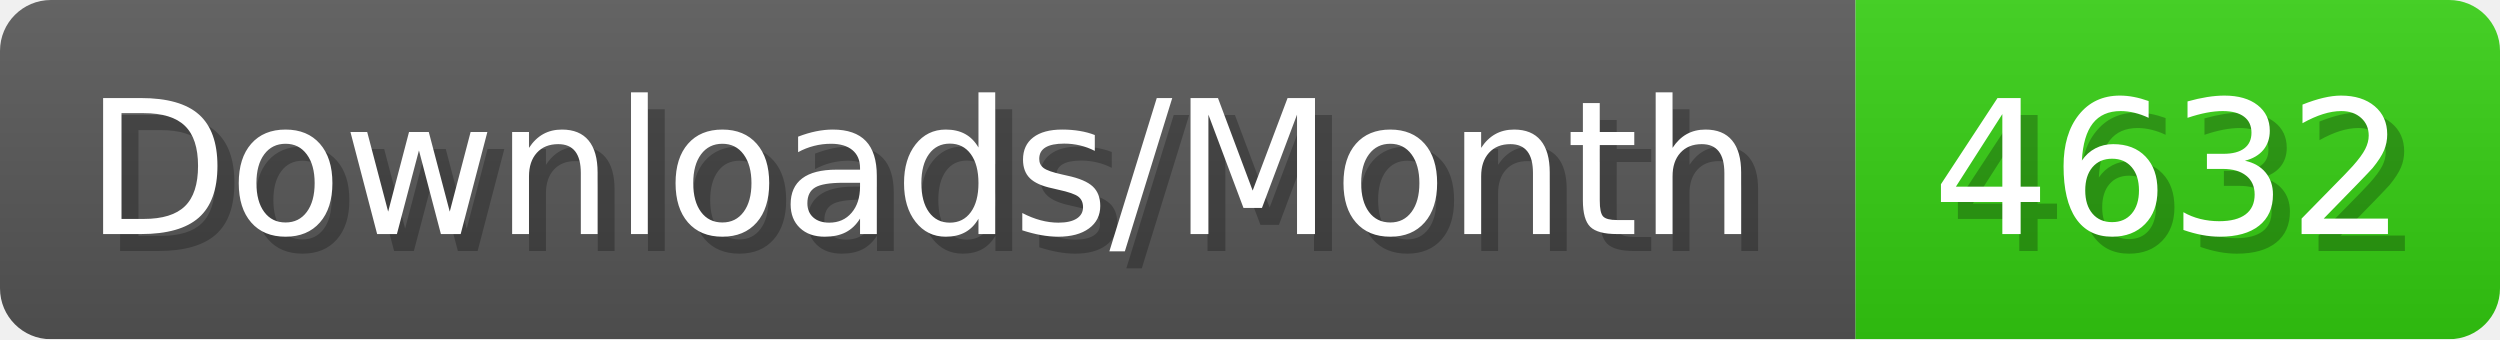
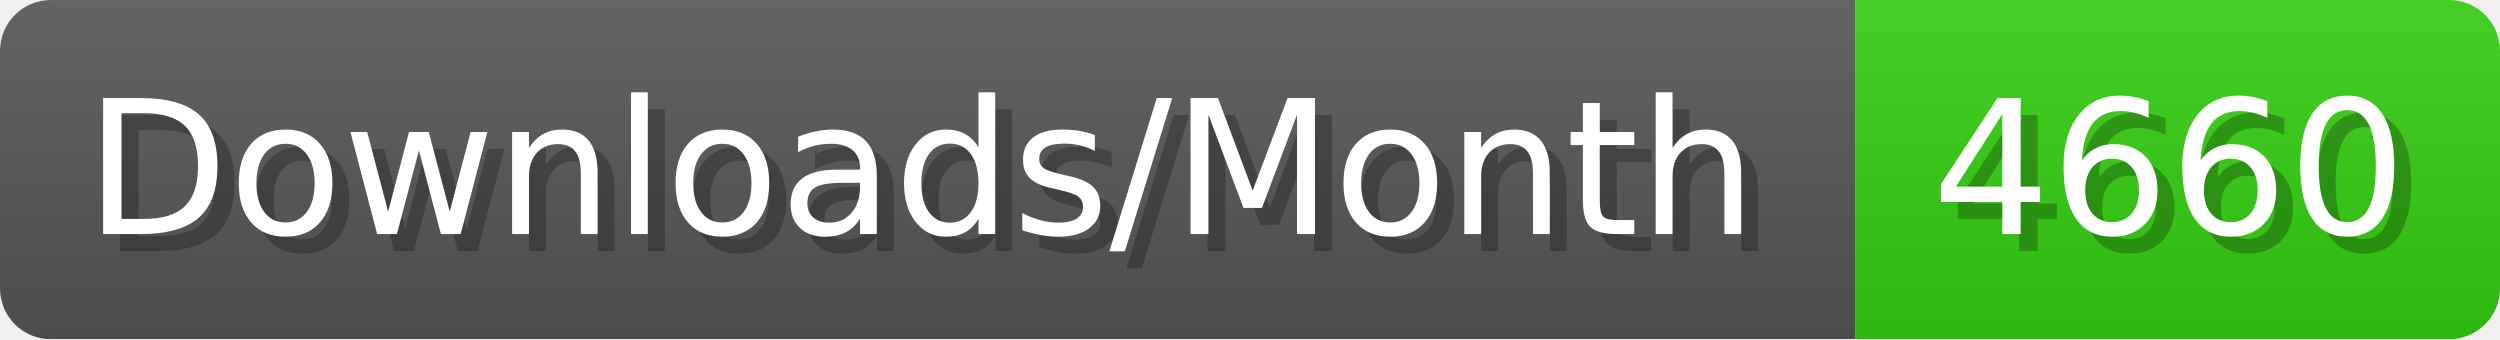
- <svg xmlns="http://www.w3.org/2000/svg" width="147.4" height="20" viewBox="0 0 1474 200" role="img" aria-label="Downloads/Month: 4632">
+ <svg xmlns="http://www.w3.org/2000/svg" width="147.4" height="20" viewBox="0 0 1474 200" role="img" aria-label="Downloads/Month: 4660">
  <linearGradient id="YlXUI" x2="0" y2="100%">
    <stop offset="0" stop-opacity=".1" stop-color="#EEE" />
    <stop offset="1" stop-opacity=".1" />
  </linearGradient>
  <mask id="JHhop">
    <rect width="1474" height="200" rx="30" fill="#FFF" />
  </mask>
  <g mask="url(#JHhop)">
    <rect width="1094" height="200" fill="#555" />
    <rect width="380" height="200" fill="#3C1" x="1094" />
    <rect width="1474" height="200" fill="url(#YlXUI)" />
  </g>
  <g aria-hidden="true" fill="#fff" text-anchor="start" font-family="Verdana,DejaVu Sans,sans-serif" font-size="110">
    <text x="60" y="148" textLength="994" fill="#000" opacity="0.25">Downloads/Month</text>
    <text x="50" y="138" textLength="994">Downloads/Month</text>
-     <text x="1149" y="148" textLength="280" fill="#000" opacity="0.25">4632</text>
-     <text x="1139" y="138" textLength="280">4632</text>
+     <text x="1149" y="148" textLength="280" fill="#000" opacity="0.25">4660</text>
+     <text x="1139" y="138" textLength="280">4660</text>
  </g>
</svg>
